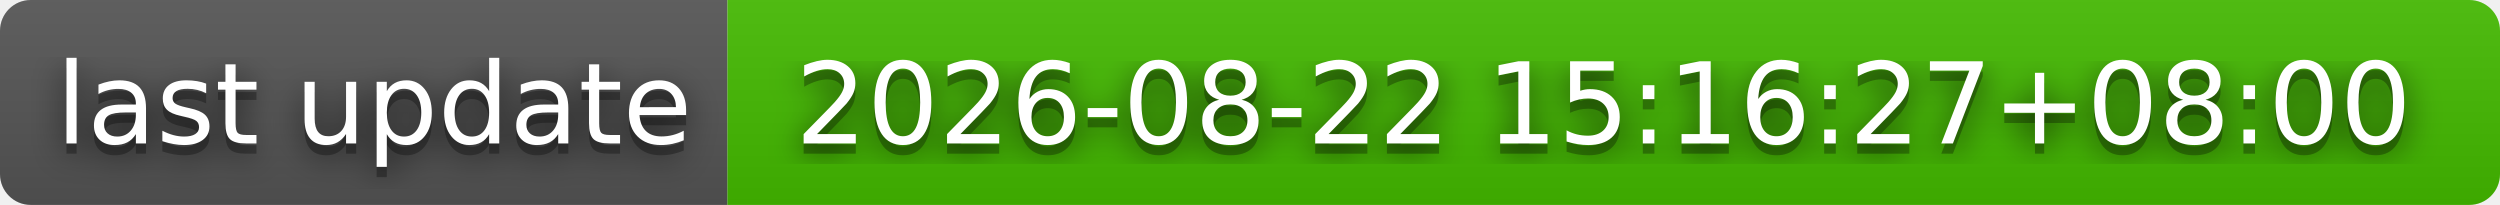
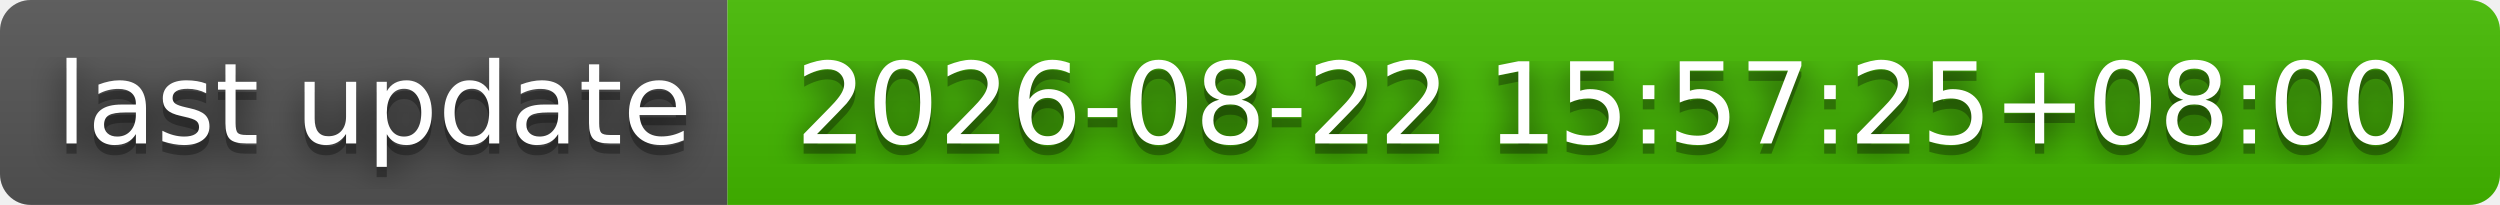
- <svg xmlns="http://www.w3.org/2000/svg" width="244" height="20" role="img" aria-label="last update: 2026-08-22 15:16:27+08:00">
+ <svg xmlns="http://www.w3.org/2000/svg" width="244" height="20" role="img" aria-label="last update: 2026-08-22 15:57:25+08:00">
  <filter id="blur">
    <feGaussianBlur stdDeviation="16" />
  </filter>
  <linearGradient id="s" x2="0" y2="100%">
    <stop offset="0" stop-color="#bbb" stop-opacity=".1" />
    <stop offset="1" stop-opacity=".1" />
  </linearGradient>
  <clipPath id="r">
    <rect width="244" height="20" rx="3" />
  </clipPath>
  <g clip-path="url(#r)">
    <rect width="71" height="20" fill="#555" />
    <rect x="71" width="173" height="20" fill="#4b0" />
    <rect width="244" height="20" fill="url(#s)" />
  </g>
  <g fill="#fff" text-anchor="middle" font-family="Verdana,Geneva,DejaVu Sans,sans-serif" text-rendering="geometricPrecision" font-size="110">
    <g transform="scale(.1)">
      <g aria-hidden="true" fill="#010101">
        <text x="365" y="150" fill-opacity=".8" filter="url(#blur)" textLength="610">last update</text>
        <text x="365" y="150" fill-opacity=".3" textLength="610">last update</text>
      </g>
      <text x="365" y="140" textLength="610">last update</text>
    </g>
    <g transform="scale(.1)">
      <g aria-hidden="true" fill="#010101">
-         <text x="1565" y="150" fill-opacity=".8" filter="url(#blur)" textLength="1630">2026-08-22 15:16:27+08:00</text>
-         <text x="1565" y="150" fill-opacity=".3" textLength="1630">2026-08-22 15:16:27+08:00</text>
+         <text x="1565" y="150" fill-opacity=".8" filter="url(#blur)" textLength="1630">2026-08-22 15:57:25+08:00</text>
+         <text x="1565" y="150" fill-opacity=".3" textLength="1630">2026-08-22 15:57:25+08:00</text>
      </g>
-       <text x="1565" y="140" textLength="1630">2026-08-22 15:16:27+08:00</text>
+       <text x="1565" y="140" textLength="1630">2026-08-22 15:57:25+08:00</text>
    </g>
  </g>
</svg>
